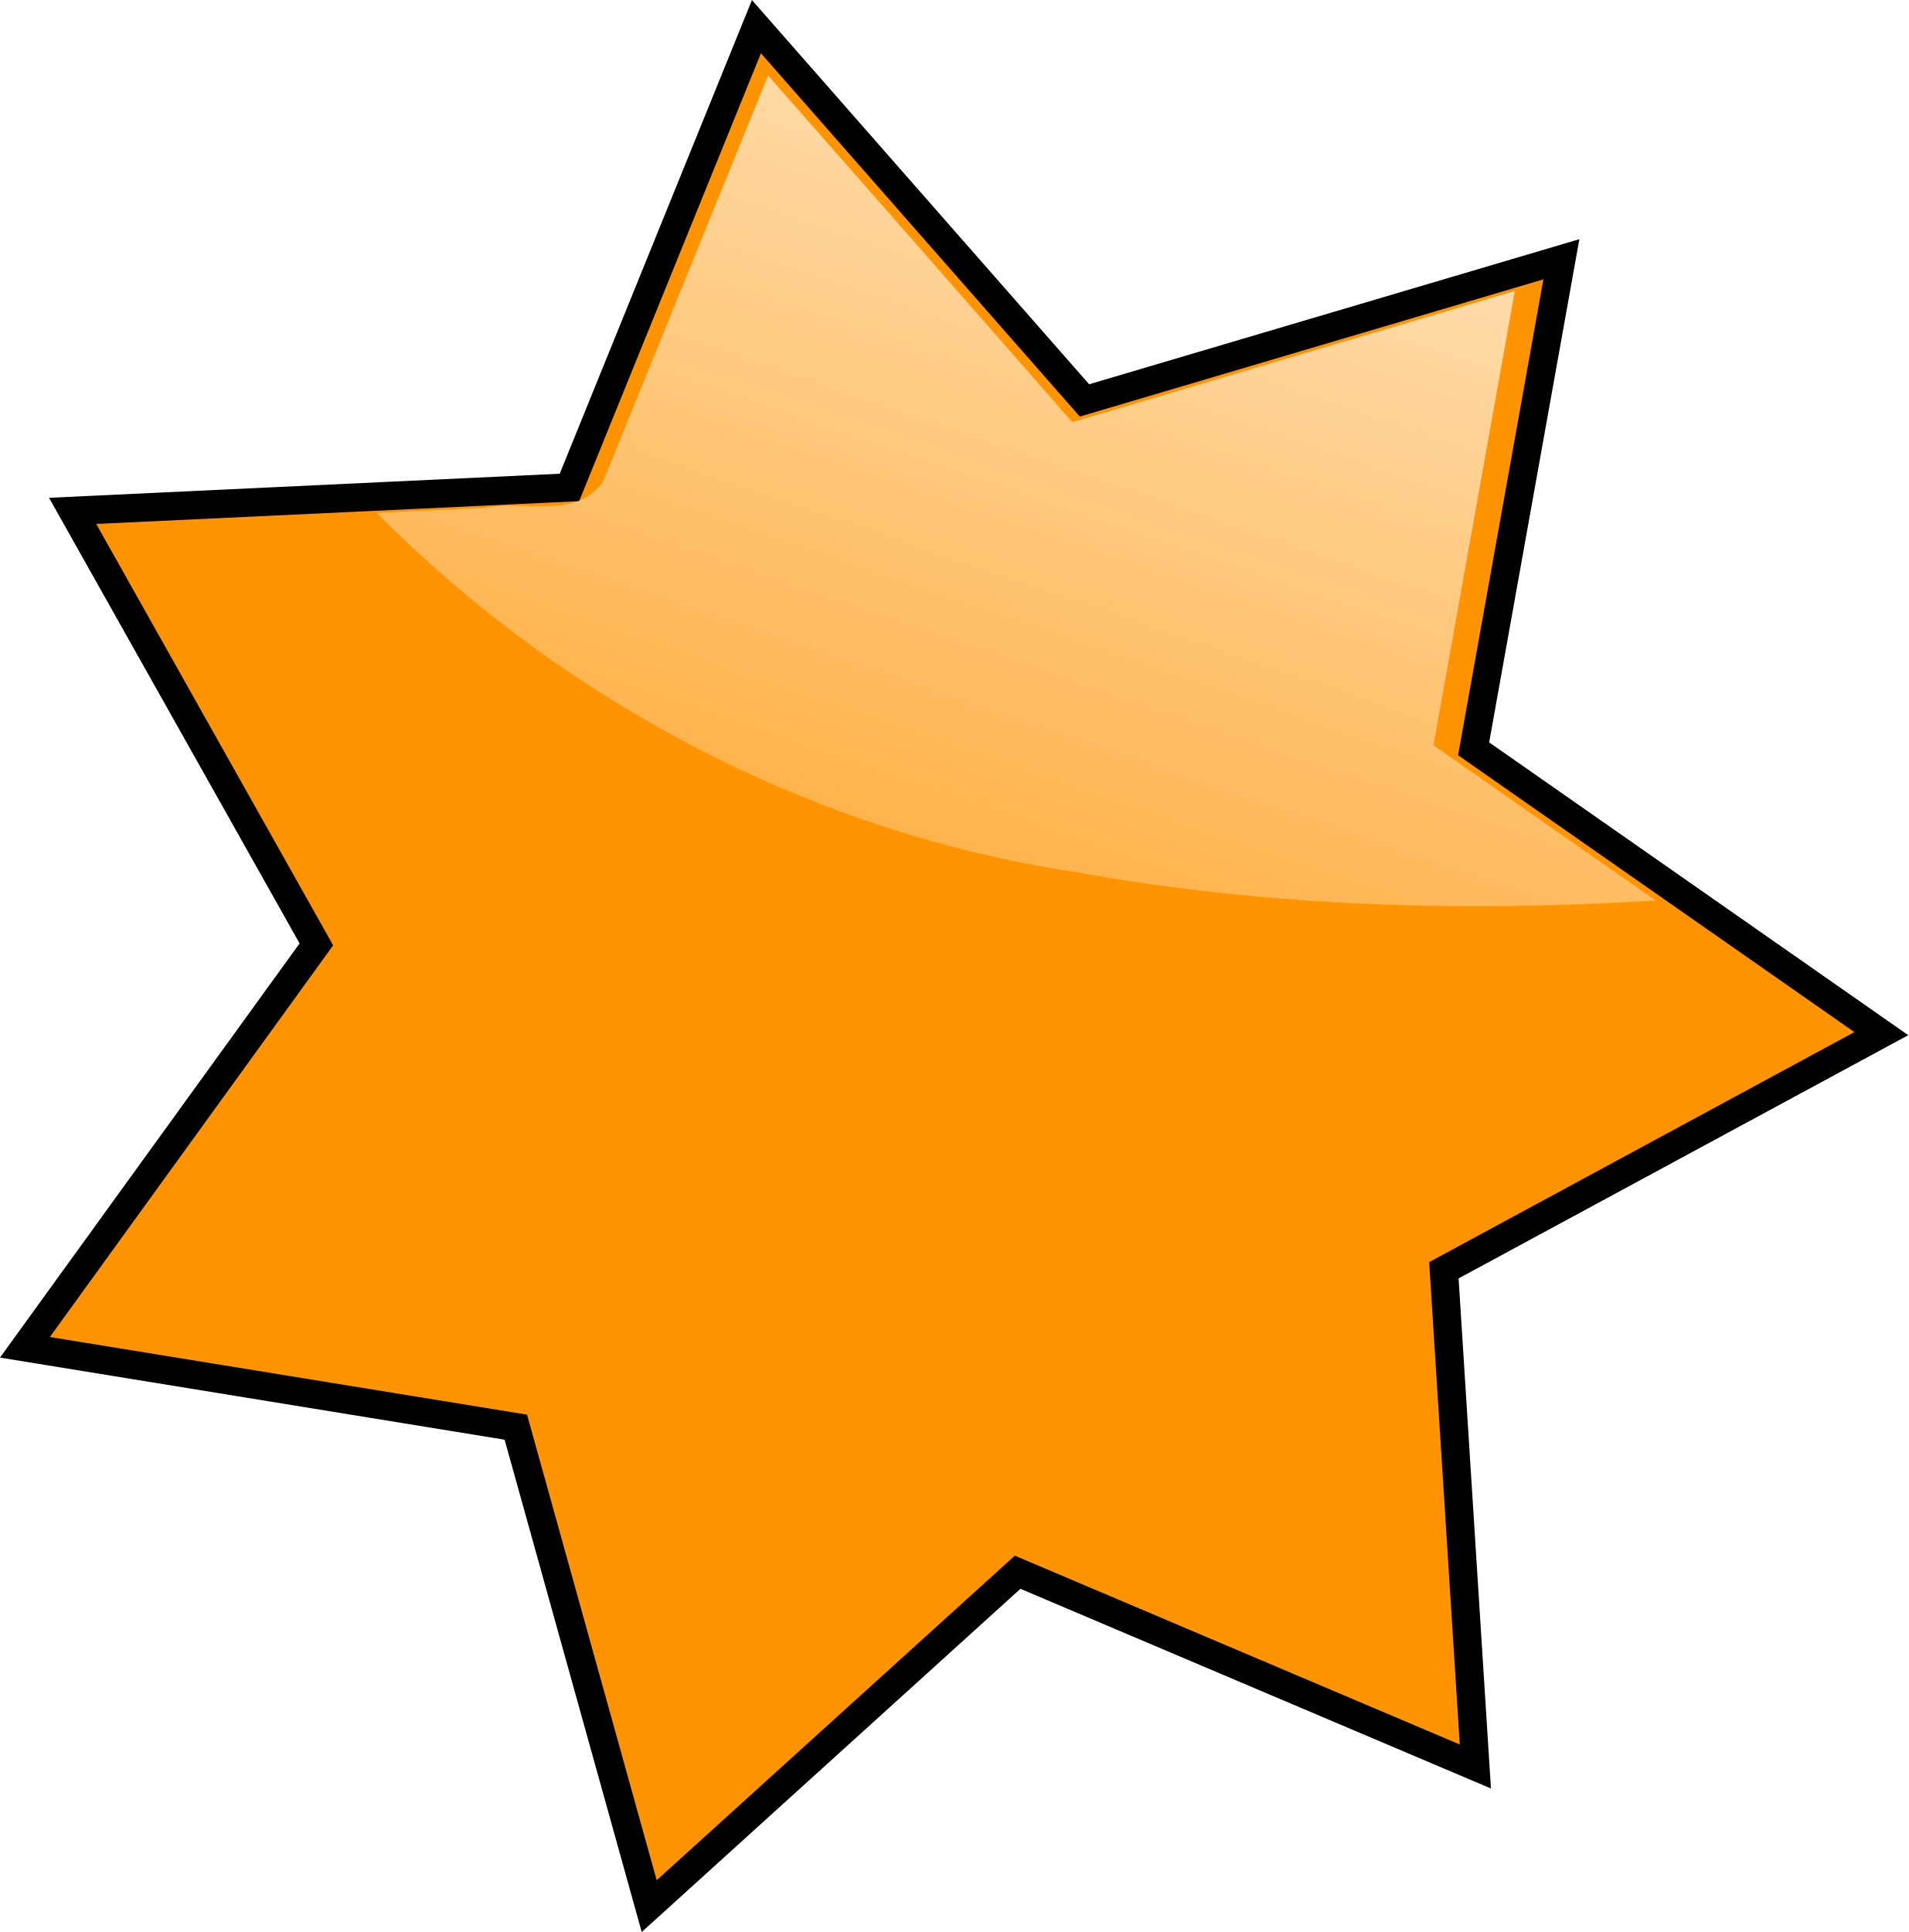
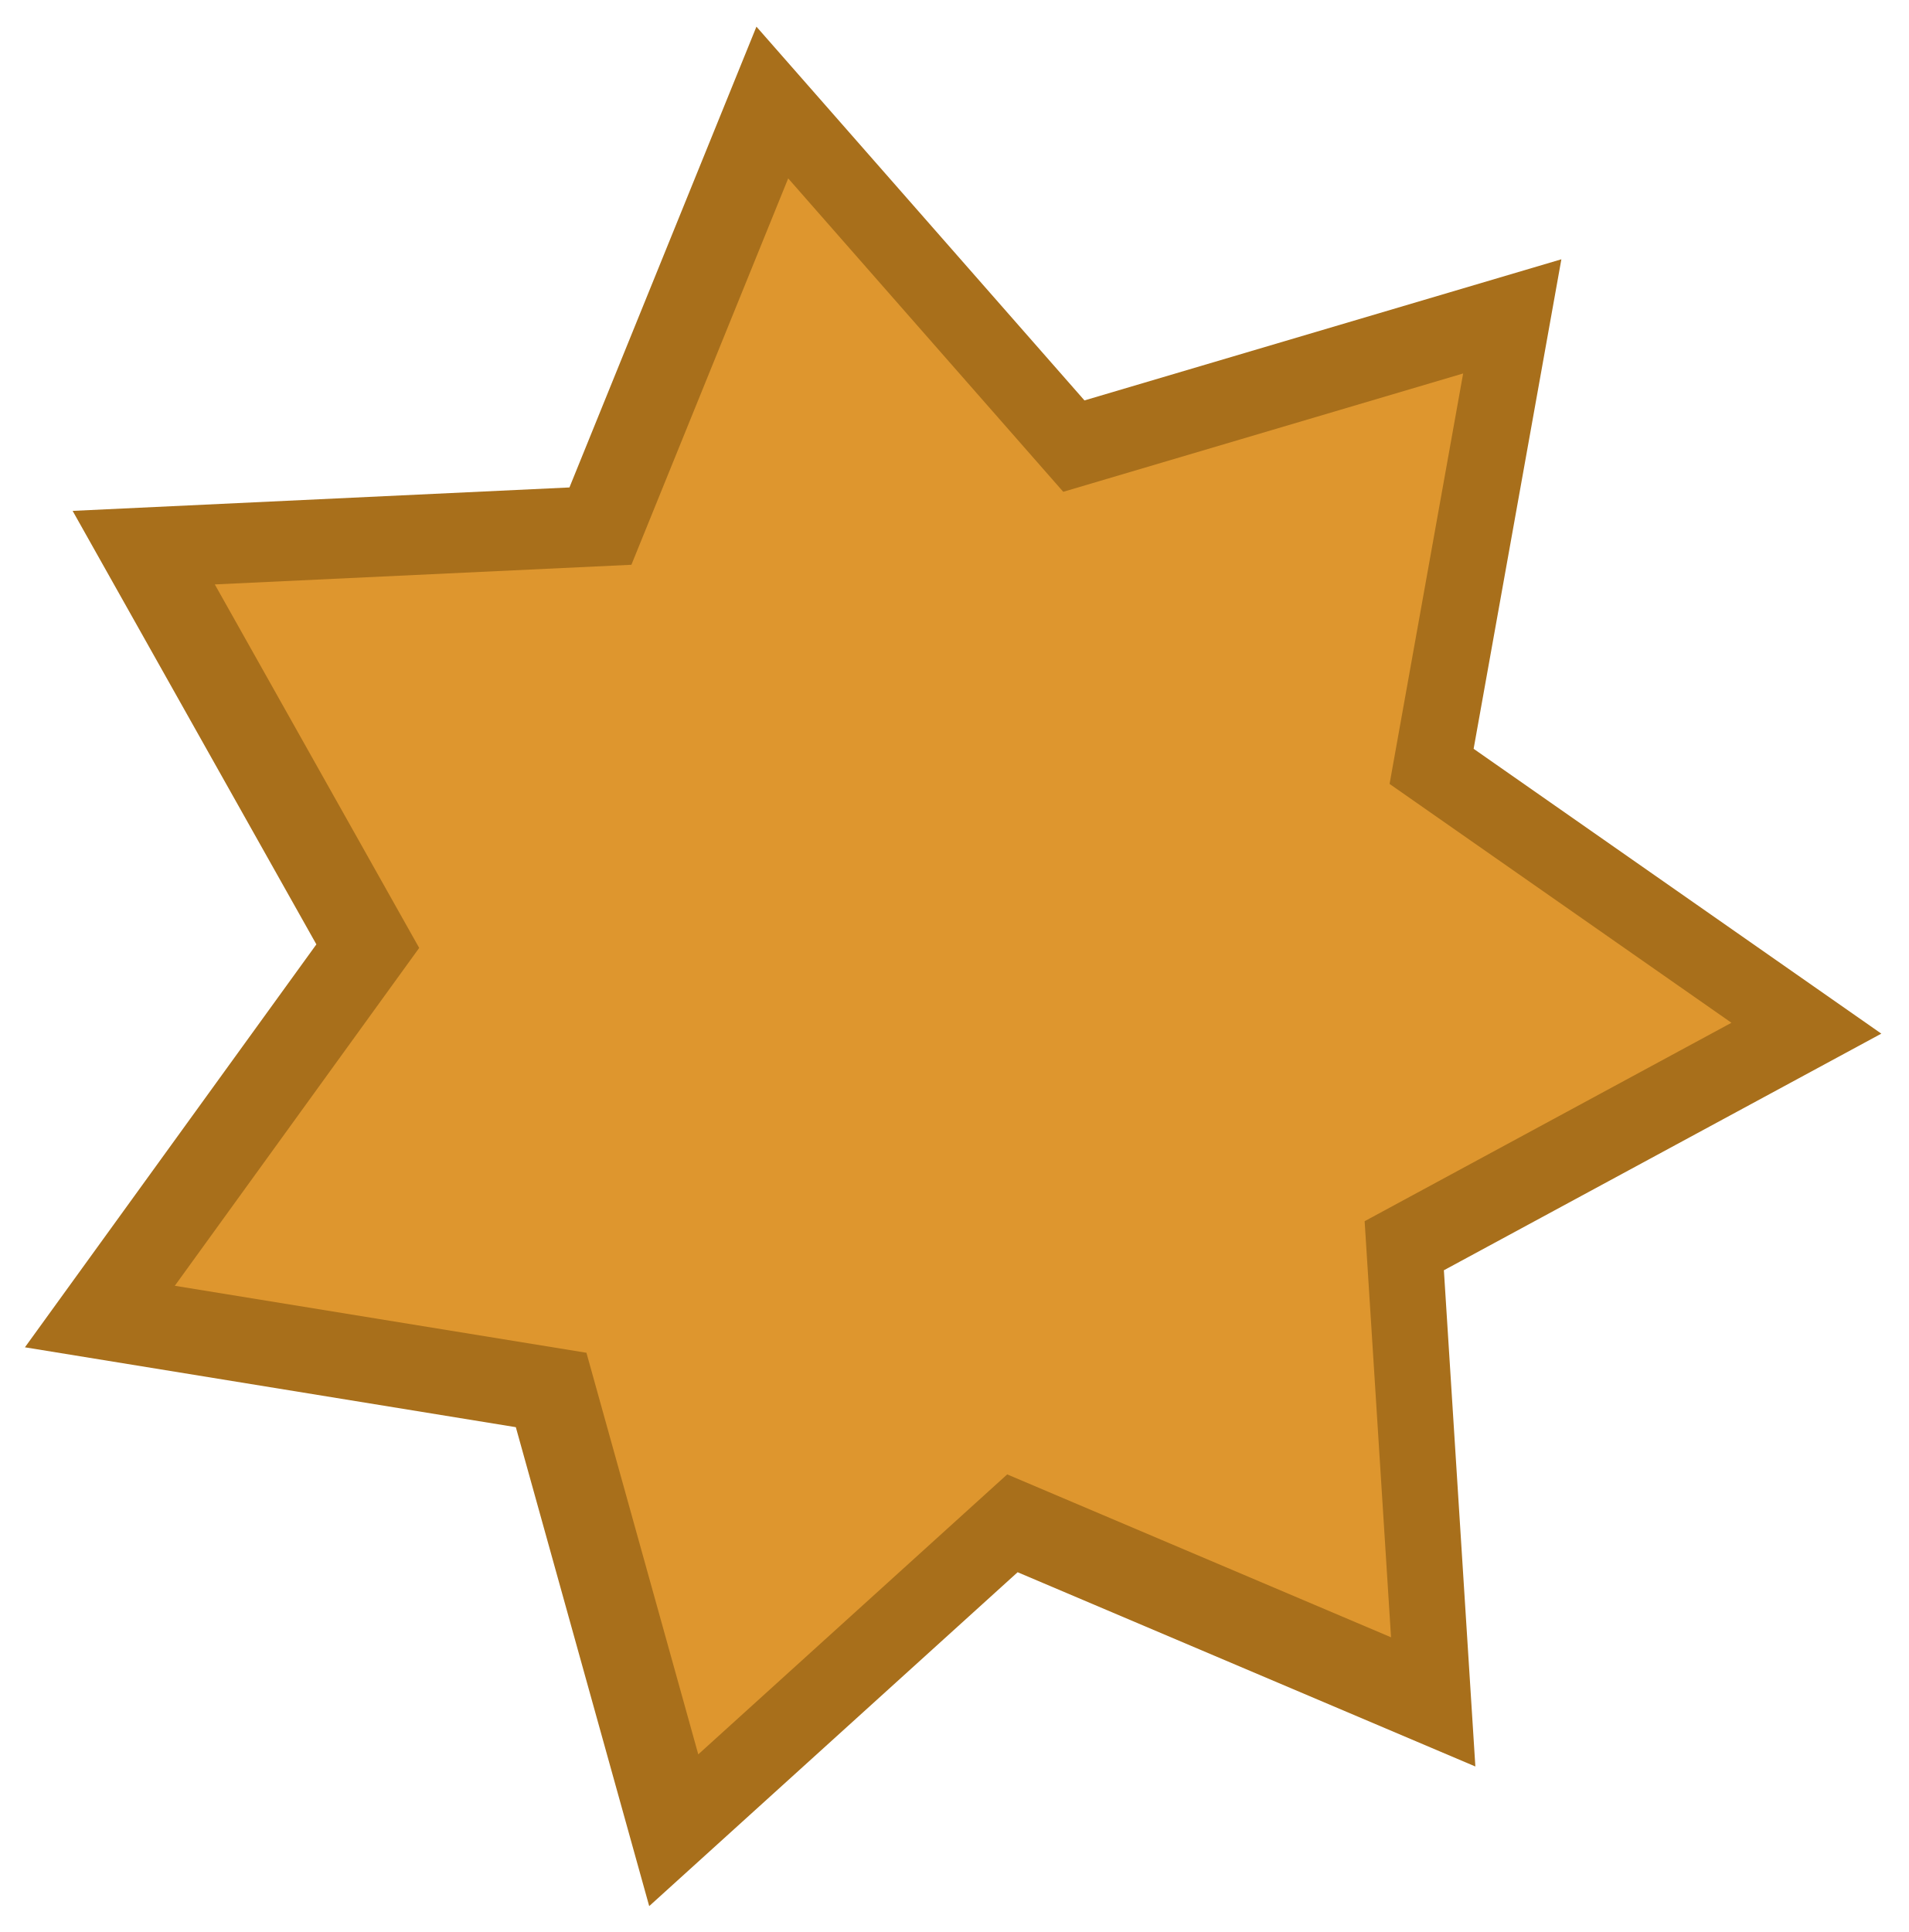
- <svg xmlns="http://www.w3.org/2000/svg" xmlns:xlink="http://www.w3.org/1999/xlink" width="134.729" height="136.416" id="svg8495" version="1.1">
-   <defs id="defs8497">
-     <filter color-interpolation-filters="sRGB" id="filter5506-6">
-       <feGaussianBlur stdDeviation="8.389" id="feGaussianBlur5508-4" />
-     </filter>
-     <linearGradient id="linearGradient5512-9">
-       <stop offset="0" style="stop-color:#0033d4;stop-opacity:1;" id="stop5514-7" />
-       <stop offset="1" style="stop-color:#7800d4;stop-opacity:0;" id="stop5516-5" />
-     </linearGradient>
-     <radialGradient xlink:href="#linearGradient5512-9" id="radialGradient9480-2" gradientUnits="userSpaceOnUse" gradientTransform="matrix(0.3647758,0.2555317,-0.2316886,0.330735,-105.9174,349.0691)" cx="505.96" cy="892.1" r="290.49" />
-     <linearGradient xlink:href="#linearGradient5512-9" id="linearGradient9482-4" gradientUnits="userSpaceOnUse" x1="517.41" y1="876.72" x2="486.88" y2="1204.9" gradientTransform="matrix(0.66434,0,0,0.66434,-878.5526,-231.4481)" />
-     <linearGradient id="linearGradient5547-9">
-       <stop offset="0" style="stop-color:#ffffff" id="stop5549-5" />
-       <stop offset="1" style="stop-color:#ffffff;stop-opacity:0" id="stop5551-5" />
-     </linearGradient>
-     <linearGradient y2="760.8" x2="-456.35" y1="383.05" x1="-327.05" gradientUnits="userSpaceOnUse" id="linearGradient9744" xlink:href="#linearGradient5547-9" gradientTransform="translate(-370.2044,-60.99959)" />
-   </defs>
+ <svg xmlns="http://www.w3.org/2000/svg" width="134.729" height="136.416" id="svg8495" version="1.1">
+   <defs id="defs8497" />
  <g id="layer1" transform="translate(0.8638824,0.8729999)">
    <g transform="translate(-626.3998,53.46092)" id="layer1-3">
      <g transform="matrix(0.98492,0,0,0.98492,3.1957,4.9379)" id="g6681">
        <g transform="matrix(0.9370975,0,0,1,485.7316,-662.7784)" id="g5605" />
        <g transform="matrix(0.34478,0,0,0.34478,972.1451,-201.7115)" id="g5567">
-           <path d="m -686.741,674.625 6.544,103.179 -95.167,-40.392 -76.598,69.424 -27.73,-99.585 -102.063,-16.608 60.594,-83.78 -50.676,-90.138 103.292,-4.87 38.877,-95.811 68.201,77.714 99.153,-29.344 -18.243,101.784 84.763,59.226 z" style="fill:#ff9300;fill-opacity:1;stroke:#000000;stroke-width:5.89;stroke-miterlimit:4;stroke-opacity:1;stroke-dasharray:none" id="path5470" />
-           <path d="m -861.514,510.56 c -5.621,8.097 -16.56,3.873 -24.624,5.547 -7.479,0.349 -14.959,0.698 -22.439,1.047 39.051,39.442 90.699,66.546 145.73,74.77 39.553,7.108 80.068,8.311 120.17,5.824 -15.406,-10.76 -30.812,-21.522 -46.219,-32.281 5.628,-31.491 11.272,-62.979 16.906,-94.469 -30.669,9.084 -61.339,18.169 -92,27.281 -21.052,-24.07 -42.135,-48.081 -63.25,-72.094 -11.427,28.125 -22.854,56.25 -34.281,84.375 z" style="fill:url(#linearGradient9744)" id="path5542" />
+           <path d="m -686.741,674.625 6.544,103.179 -95.167,-40.392 -76.598,69.424 -27.73,-99.585 -102.063,-16.608 60.594,-83.78 -50.676,-90.138 103.292,-4.87 38.877,-95.811 68.201,77.714 99.153,-29.344 -18.243,101.784 84.763,59.226 z" style="fill:#a86f1b;fill-opacity:1;stroke:none;stroke-width:5.89;stroke-miterlimit:4;stroke-opacity:1;stroke-dasharray:none" id="path5470" />
+           <path d="m -703.217,664.422 5.487,86.518 -79.8,-33.87 -64.23,58.213 -23.252,-83.504 -85.582,-13.927 50.81,-70.252 -42.493,-75.583 86.613,-4.083 32.599,-80.34 57.188,65.166 83.142,-24.606 -15.297,85.348 71.076,49.662 z" style="fill:#de962e;fill-opacity:1;stroke:none;stroke-width:5.89;stroke-miterlimit:4;stroke-dasharray:none;stroke-opacity:1" id="path5470-3" />
        </g>
      </g>
    </g>
  </g>
</svg>
